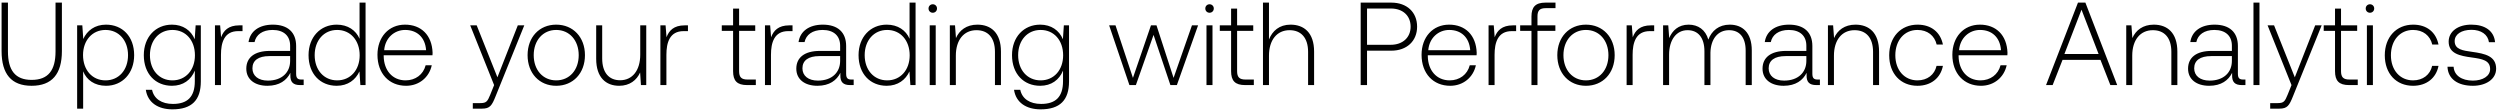
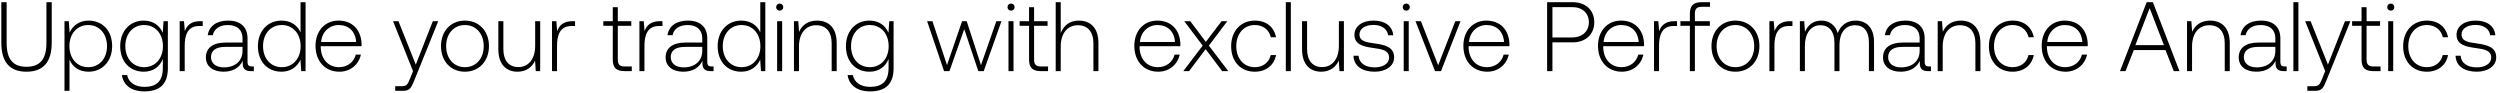
- <svg xmlns="http://www.w3.org/2000/svg" width="382" height="17" viewBox="0 0 382 17" fill="none">
-   <path d="M.242 7.798c0 3.51 1.494 5.31 4.59 5.31 3.114 0 4.626-1.8 4.626-5.31V.4h-.972v7.452c0 2.898-1.116 4.356-3.654 4.356-2.502 0-3.618-1.458-3.618-4.356V.4H.242v7.398zm15.955-4.032c-1.71 0-2.898.918-3.474 2.196l-.144-2.088h-.792V16.6h.918v-5.706c.522 1.332 1.764 2.214 3.492 2.214 2.502 0 4.302-1.908 4.302-4.68 0-2.862-1.8-4.662-4.302-4.662zm-.072 8.514c-2.034 0-3.438-1.584-3.438-3.87 0-2.232 1.404-3.834 3.438-3.834 2.034 0 3.438 1.602 3.438 3.852 0 2.268-1.404 3.852-3.438 3.852zM29.75 5.998c-.558-1.35-1.782-2.232-3.474-2.232-2.502 0-4.302 1.89-4.302 4.662 0 2.88 1.8 4.68 4.302 4.68 1.71 0 2.916-.9 3.492-2.322v1.62c0 2.43-1.152 3.474-3.348 3.474-1.71 0-2.898-.774-3.186-2.16h-.954c.288 1.944 1.854 2.988 4.068 2.988 2.952 0 4.338-1.404 4.338-4.266V3.874h-.792l-.144 2.124zm-3.402 6.282c-2.034 0-3.438-1.584-3.438-3.852s1.404-3.852 3.438-3.852c2.034 0 3.438 1.584 3.438 3.87 0 2.25-1.404 3.834-3.438 3.834zm10.224-8.406c-1.692 0-2.412.81-2.79 1.818l-.144-1.818h-.792V13h.918V8.374c0-1.854.486-3.618 2.628-3.618h.666v-.882h-.486zm9.487 8.28c-.54 0-.81-.18-.81-.882V7.024c0-2.088-1.278-3.258-3.564-3.258-2.088 0-3.474 1.008-3.708 2.664h.918c.234-1.116 1.206-1.854 2.754-1.854 1.71 0 2.682.9 2.682 2.412v.792h-3.096c-2.34 0-3.6 1.008-3.6 2.718 0 1.62 1.278 2.61 3.222 2.61 1.854 0 2.952-.846 3.51-1.98v.324c-.036 1.08.414 1.548 1.494 1.548h.54v-.846h-.342zM44.331 9.31c0 1.746-1.242 3.006-3.402 3.006-1.458 0-2.358-.738-2.358-1.872 0-1.206.9-1.872 2.592-1.872h3.168v.738zm10.61-3.384c-.559-1.296-1.783-2.16-3.493-2.16-2.502 0-4.302 1.908-4.302 4.662 0 2.88 1.8 4.68 4.302 4.68 1.71 0 2.898-.918 3.474-2.196L55.066 13h.792V.4h-.918v5.526zm-3.42 6.354c-2.035 0-3.439-1.584-3.439-3.852 0-2.25 1.404-3.852 3.438-3.852 2.034 0 3.438 1.602 3.438 3.87 0 2.25-1.404 3.834-3.438 3.834zm10.529.828c1.998 0 3.528-1.296 3.924-3.132h-.937c-.36 1.422-1.566 2.304-3.06 2.304-2.033 0-3.311-1.548-3.347-3.672v-.162h7.452c0-.126.018-.27.018-.378-.09-2.718-1.764-4.302-4.212-4.302-2.502 0-4.212 1.908-4.212 4.608 0 2.862 1.782 4.734 4.373 4.734zm-3.348-5.436c.144-1.854 1.53-3.096 3.204-3.096 1.782 0 3.06 1.098 3.203 3.096h-6.407zM75.502 13l-.594 1.476c-.415 1.008-.576 1.278-1.513 1.278h-1.151v.846h1.403c1.224 0 1.512-.468 2.088-1.908L80.11 3.874h-.99l-3.114 7.938-3.167-7.938h-.99L75.5 13zm9.487.108c2.574 0 4.392-1.908 4.392-4.68 0-2.754-1.818-4.662-4.392-4.662-2.574 0-4.374 1.908-4.374 4.662 0 2.772 1.8 4.68 4.374 4.68zm0-.828c-2.034 0-3.438-1.584-3.438-3.852 0-2.25 1.404-3.852 3.438-3.852 2.034 0 3.438 1.602 3.438 3.852 0 2.268-1.404 3.852-3.438 3.852zm12.84-3.924c0 2.394-1.188 3.906-3.078 3.906-1.692 0-2.736-1.152-2.736-3.33V3.874h-.918v5.112c0 2.862 1.494 4.122 3.51 4.122 1.62 0 2.682-.864 3.204-2.034L97.937 13h.81V3.874h-.918v4.482zm6.805-4.482c-1.692 0-2.412.81-2.79 1.818l-.144-1.818h-.792V13h.918V8.374c0-1.854.486-3.618 2.628-3.618h.666v-.882h-.486zm7.382 7.002c0 1.458.594 2.124 2.142 2.124h1.332v-.846h-1.26c-.954 0-1.296-.36-1.296-1.296V4.72h2.466v-.846h-2.466V1.318h-.918v2.556h-1.728v.846h1.728v6.156zm8.597-7.002c-1.692 0-2.412.81-2.79 1.818l-.144-1.818h-.792V13h.918V8.374c0-1.854.486-3.618 2.628-3.618h.666v-.882h-.486zm9.487 8.28c-.54 0-.81-.18-.81-.882V7.024c0-2.088-1.278-3.258-3.564-3.258-2.088 0-3.474 1.008-3.708 2.664h.918c.234-1.116 1.206-1.854 2.754-1.854 1.71 0 2.682.9 2.682 2.412v.792h-3.096c-2.34 0-3.6 1.008-3.6 2.718 0 1.62 1.278 2.61 3.222 2.61 1.854 0 2.952-.846 3.51-1.98v.324c-.036 1.08.414 1.548 1.494 1.548h.54v-.846h-.342zm-1.728-2.844c0 1.746-1.242 3.006-3.402 3.006-1.458 0-2.358-.738-2.358-1.872 0-1.206.9-1.872 2.592-1.872h3.168v.738zm10.609-3.384c-.558-1.296-1.782-2.16-3.492-2.16-2.502 0-4.302 1.908-4.302 4.662 0 2.88 1.8 4.68 4.302 4.68 1.71 0 2.898-.918 3.474-2.196l.144 2.088h.792V.4h-.918v5.526zm-3.42 6.354c-2.034 0-3.438-1.584-3.438-3.852 0-2.25 1.404-3.852 3.438-3.852 2.034 0 3.438 1.602 3.438 3.87 0 2.25-1.404 3.834-3.438 3.834zm6.966-10.332c.36 0 .648-.27.648-.648a.634.634 0 00-.648-.648c-.36 0-.648.27-.648.648s.288.648.648.648zM142.059 13h.918V3.874h-.918V13zm7.288-9.234c-1.674 0-2.754.864-3.276 2.052l-.144-1.944h-.792V13h.918V8.5c0-2.376 1.206-3.888 3.15-3.888 1.764 0 2.826 1.152 2.826 3.312V13h.918V7.888c0-2.88-1.53-4.122-3.6-4.122zm13.065 2.232c-.558-1.35-1.782-2.232-3.474-2.232-2.502 0-4.302 1.89-4.302 4.662 0 2.88 1.8 4.68 4.302 4.68 1.71 0 2.916-.9 3.492-2.322v1.62c0 2.43-1.152 3.474-3.348 3.474-1.71 0-2.898-.774-3.186-2.16h-.954c.288 1.944 1.854 2.988 4.068 2.988 2.952 0 4.338-1.404 4.338-4.266V3.874h-.792l-.144 2.124zm-3.402 6.282c-2.034 0-3.438-1.584-3.438-3.852s1.404-3.852 3.438-3.852c2.034 0 3.438 1.584 3.438 3.87 0 2.25-1.404 3.834-3.438 3.834zm13.563.72h.99l2.7-7.668L178.837 13h.99l3.24-9.126h-.936l-2.808 8.028-2.61-8.028h-.846l-2.754 8.028-2.664-8.028h-.972L172.573 13zm12.246-11.052c.36 0 .648-.27.648-.648a.634.634 0 00-.648-.648c-.36 0-.648.27-.648.648s.288.648.648.648zM184.351 13h.918V3.874h-.918V13zm3.761-2.124c0 1.458.594 2.124 2.142 2.124h1.332v-.846h-1.26c-.954 0-1.296-.36-1.296-1.296V4.72h2.466v-.846h-2.466V1.318h-.918v2.556h-1.728v.846h1.728v6.156zm9.082-7.11c-1.71 0-2.772.954-3.294 2.268V.4h-.918V13h.918V8.5c0-2.376 1.206-3.888 3.15-3.888 1.746 0 2.826 1.152 2.826 3.312V13h.918V7.888c0-2.88-1.53-4.122-3.6-4.122zM207.911 13h.972V7.744h3.708c2.376 0 3.942-1.476 3.942-3.672S214.985.4 212.591.4h-4.68V13zm4.608-11.7c1.854 0 3.024 1.116 3.024 2.772 0 1.638-1.188 2.772-3.042 2.772h-3.618V1.3h3.636zm9.07 11.808c1.998 0 3.528-1.296 3.924-3.132h-.936c-.36 1.422-1.566 2.304-3.06 2.304-2.034 0-3.312-1.548-3.348-3.672v-.162h7.452c0-.126.018-.27.018-.378-.09-2.718-1.764-4.302-4.212-4.302-2.502 0-4.212 1.908-4.212 4.608 0 2.862 1.782 4.734 4.374 4.734zm-3.348-5.436c.144-1.854 1.53-3.096 3.204-3.096 1.782 0 3.06 1.098 3.204 3.096h-6.408zm12.938-3.798c-1.692 0-2.412.81-2.79 1.818l-.144-1.818h-.792V13h.918V8.374c0-1.854.486-3.618 2.628-3.618h.666v-.882h-.486zm1.101.846h1.728V13h.918V4.72h2.736v-.846h-2.736V2.506c0-.9.342-1.26 1.26-1.26h1.494V.4h-1.53c-1.53 0-2.142.666-2.142 2.124v1.35h-1.728v.846zm10.051 8.388c2.574 0 4.392-1.908 4.392-4.68 0-2.754-1.818-4.662-4.392-4.662-2.574 0-4.374 1.908-4.374 4.662 0 2.772 1.8 4.68 4.374 4.68zm0-.828c-2.034 0-3.438-1.584-3.438-3.852 0-2.25 1.404-3.852 3.438-3.852 2.034 0 3.438 1.602 3.438 3.852 0 2.268-1.404 3.852-3.438 3.852zm9.942-8.406c-1.692 0-2.412.81-2.79 1.818l-.144-1.818h-.792V13h.918V8.374c0-1.854.486-3.618 2.628-3.618h.666v-.882h-.486zm12.034-.108c-1.674 0-2.754.936-3.276 2.286-.432-1.512-1.566-2.286-3.006-2.286-1.566 0-2.502.918-2.97 2.052l-.144-1.944h-.792V13h.918V8.356c0-2.232 1.08-3.744 2.826-3.744 1.584 0 2.574 1.116 2.574 3.222V13h.918V8.032c.054-2.088 1.134-3.42 2.844-3.42 1.584 0 2.538 1.062 2.538 3.132V13h.936V7.708c0-2.754-1.458-3.942-3.366-3.942zm13.432 8.388c-.54 0-.81-.18-.81-.882V7.024c0-2.088-1.278-3.258-3.564-3.258-2.088 0-3.474 1.008-3.708 2.664h.918c.234-1.116 1.206-1.854 2.754-1.854 1.71 0 2.682.9 2.682 2.412v.792h-3.096c-2.34 0-3.6 1.008-3.6 2.718 0 1.62 1.278 2.61 3.222 2.61 1.854 0 2.952-.846 3.51-1.98v.324c-.036 1.08.414 1.548 1.494 1.548h.54v-.846h-.342zm-1.728-2.844c0 1.746-1.242 3.006-3.402 3.006-1.458 0-2.358-.738-2.358-1.872 0-1.206.9-1.872 2.592-1.872h3.168v.738zm7.51-5.544c-1.674 0-2.754.864-3.276 2.052l-.144-1.944h-.792V13h.918V8.5c0-2.376 1.206-3.888 3.15-3.888 1.764 0 2.826 1.152 2.826 3.312V13h.918V7.888c0-2.88-1.53-4.122-3.6-4.122zm9.469 9.342c2.07 0 3.528-1.188 3.888-3.042h-.972c-.306 1.35-1.404 2.214-2.916 2.214-1.998 0-3.384-1.566-3.384-3.834s1.368-3.87 3.384-3.87c1.53 0 2.61.864 2.934 2.232h.954c-.378-1.89-1.8-3.042-3.87-3.042-2.574 0-4.338 1.908-4.338 4.68 0 2.808 1.746 4.662 4.32 4.662zm9.704 0c1.998 0 3.528-1.296 3.924-3.132h-.936c-.36 1.422-1.566 2.304-3.06 2.304-2.034 0-3.312-1.548-3.348-3.672v-.162h7.452c0-.126.018-.27.018-.378-.09-2.718-1.764-4.302-4.212-4.302-2.502 0-4.212 1.908-4.212 4.608 0 2.862 1.782 4.734 4.374 4.734zm-3.348-5.436c.144-1.854 1.53-3.096 3.204-3.096 1.782 0 3.06 1.098 3.204 3.096h-6.408zM313.644 13l1.512-3.852h5.796L322.464 13h1.044L318.648.4h-1.134L312.636 13h1.008zm4.41-11.52l2.61 6.768h-5.22l2.61-6.768zm11.047 2.286c-1.674 0-2.754.864-3.276 2.052l-.144-1.944h-.792V13h.918V8.5c0-2.376 1.206-3.888 3.15-3.888 1.764 0 2.826 1.152 2.826 3.312V13h.918V7.888c0-2.88-1.53-4.122-3.6-4.122zm13.659 8.388c-.54 0-.81-.18-.81-.882V7.024c0-2.088-1.278-3.258-3.564-3.258-2.088 0-3.474 1.008-3.708 2.664h.918c.234-1.116 1.206-1.854 2.754-1.854 1.71 0 2.682.9 2.682 2.412v.792h-3.096c-2.34 0-3.6 1.008-3.6 2.718 0 1.62 1.278 2.61 3.222 2.61 1.854 0 2.952-.846 3.51-1.98v.324c-.036 1.08.414 1.548 1.494 1.548h.54v-.846h-.342zm-1.728-2.844c0 1.746-1.242 3.006-3.402 3.006-1.458 0-2.358-.738-2.358-1.872 0-1.206.9-1.872 2.592-1.872h3.168v.738zM344.33 13h.918V.4h-.918V13zm5.812 0l-.594 1.476c-.414 1.008-.576 1.278-1.512 1.278h-1.152v.846h1.404c1.224 0 1.512-.468 2.088-1.908l4.374-10.818h-.99l-3.114 7.938-3.168-7.938h-.99L350.142 13zm6.649-2.124c0 1.458.594 2.124 2.142 2.124h1.332v-.846h-1.26c-.954 0-1.296-.36-1.296-1.296V4.72h2.466v-.846h-2.466V1.318h-.918v2.556h-1.728v.846h1.728v6.156zm5.339-8.928c.36 0 .648-.27.648-.648a.634.634 0 00-.648-.648c-.36 0-.648.27-.648.648s.288.648.648.648zM361.662 13h.918V3.874h-.918V13zm7.054.108c2.07 0 3.528-1.188 3.888-3.042h-.972c-.306 1.35-1.404 2.214-2.916 2.214-1.998 0-3.384-1.566-3.384-3.834s1.368-3.87 3.384-3.87c1.53 0 2.61.864 2.934 2.232h.954c-.378-1.89-1.8-3.042-3.87-3.042-2.574 0-4.338 1.908-4.338 4.68 0 2.808 1.746 4.662 4.32 4.662zm5.259-2.916c.072 1.89 1.602 2.916 3.888 2.916 1.962 0 3.546-.99 3.546-2.61 0-1.926-1.692-2.304-3.654-2.574-1.422-.198-2.682-.36-2.682-1.638 0-1.044 1.026-1.728 2.574-1.728 1.458 0 2.502.702 2.664 1.89h.936c-.162-1.782-1.62-2.682-3.6-2.682-2.034-.018-3.492 1.026-3.492 2.592 0 1.836 1.692 2.178 3.564 2.43 1.53.216 2.772.414 2.772 1.764 0 1.08-1.134 1.764-2.628 1.764-1.746 0-2.88-.81-2.952-2.124h-.936z" fill="#000" />
+ <svg xmlns="http://www.w3.org/2000/svg" width="457" height="17" viewBox="0 0 457 17" fill="none">
+   <path d="M.242 7.798c0 3.51 1.494 5.31 4.59 5.31 3.114 0 4.626-1.8 4.626-5.31V.4h-.972v7.452c0 2.898-1.116 4.356-3.654 4.356-2.502 0-3.618-1.458-3.618-4.356V.4H.242v7.398zm15.955-4.032c-1.71 0-2.898.918-3.474 2.196l-.144-2.088h-.792V16.6h.918v-5.706c.522 1.332 1.764 2.214 3.492 2.214 2.502 0 4.302-1.908 4.302-4.68 0-2.862-1.8-4.662-4.302-4.662zm-.072 8.514c-2.034 0-3.438-1.584-3.438-3.87 0-2.232 1.404-3.834 3.438-3.834 2.034 0 3.438 1.602 3.438 3.852 0 2.268-1.404 3.852-3.438 3.852zM29.75 5.998c-.558-1.35-1.782-2.232-3.474-2.232-2.502 0-4.302 1.89-4.302 4.662 0 2.88 1.8 4.68 4.302 4.68 1.71 0 2.916-.9 3.492-2.322v1.62c0 2.43-1.152 3.474-3.348 3.474-1.71 0-2.898-.774-3.186-2.16h-.954c.288 1.944 1.854 2.988 4.068 2.988 2.952 0 4.338-1.404 4.338-4.266V3.874h-.792l-.144 2.124zm-3.402 6.282c-2.034 0-3.438-1.584-3.438-3.852s1.404-3.852 3.438-3.852c2.034 0 3.438 1.584 3.438 3.87 0 2.25-1.404 3.834-3.438 3.834zm10.224-8.406c-1.692 0-2.412.81-2.79 1.818l-.144-1.818h-.792V13h.918V8.374c0-1.854.486-3.618 2.628-3.618h.666v-.882h-.486zm9.487 8.28c-.54 0-.81-.18-.81-.882V7.024c0-2.088-1.278-3.258-3.564-3.258-2.088 0-3.474 1.008-3.708 2.664h.918c.234-1.116 1.206-1.854 2.754-1.854 1.71 0 2.682.9 2.682 2.412v.792h-3.096c-2.34 0-3.6 1.008-3.6 2.718 0 1.62 1.278 2.61 3.222 2.61 1.854 0 2.952-.846 3.51-1.98v.324c-.036 1.08.414 1.548 1.494 1.548h.54v-.846h-.342zM44.331 9.31c0 1.746-1.242 3.006-3.402 3.006-1.458 0-2.358-.738-2.358-1.872 0-1.206.9-1.872 2.592-1.872h3.168v.738zm10.61-3.384c-.559-1.296-1.783-2.16-3.493-2.16-2.502 0-4.302 1.908-4.302 4.662 0 2.88 1.8 4.68 4.302 4.68 1.71 0 2.898-.918 3.474-2.196L55.066 13h.792V.4h-.918v5.526zm-3.42 6.354c-2.035 0-3.439-1.584-3.439-3.852 0-2.25 1.404-3.852 3.438-3.852 2.034 0 3.438 1.602 3.438 3.87 0 2.25-1.404 3.834-3.438 3.834zm10.529.828c1.998 0 3.528-1.296 3.924-3.132h-.937c-.36 1.422-1.566 2.304-3.06 2.304-2.033 0-3.311-1.548-3.347-3.672v-.162h7.452c0-.126.018-.27.018-.378-.09-2.718-1.764-4.302-4.212-4.302-2.502 0-4.212 1.908-4.212 4.608 0 2.862 1.782 4.734 4.373 4.734zm-3.348-5.436c.144-1.854 1.53-3.096 3.204-3.096 1.782 0 3.06 1.098 3.203 3.096h-6.407zM75.502 13l-.594 1.476c-.415 1.008-.576 1.278-1.513 1.278h-1.151v.846h1.403c1.224 0 1.512-.468 2.088-1.908L80.11 3.874h-.99l-3.114 7.938-3.167-7.938h-.99L75.5 13zm9.487.108c2.574 0 4.392-1.908 4.392-4.68 0-2.754-1.818-4.662-4.392-4.662-2.574 0-4.374 1.908-4.374 4.662 0 2.772 1.8 4.68 4.374 4.68zm0-.828c-2.034 0-3.438-1.584-3.438-3.852 0-2.25 1.404-3.852 3.438-3.852 2.034 0 3.438 1.602 3.438 3.852 0 2.268-1.404 3.852-3.438 3.852zm12.84-3.924c0 2.394-1.188 3.906-3.078 3.906-1.692 0-2.736-1.152-2.736-3.33V3.874h-.918v5.112c0 2.862 1.494 4.122 3.51 4.122 1.62 0 2.682-.864 3.204-2.034L97.937 13h.81V3.874h-.918v4.482zm6.805-4.482c-1.692 0-2.412.81-2.79 1.818l-.144-1.818h-.792V13h.918V8.374c0-1.854.486-3.618 2.628-3.618h.666v-.882h-.486zm7.382 7.002c0 1.458.594 2.124 2.142 2.124h1.332v-.846h-1.26c-.954 0-1.296-.36-1.296-1.296V4.72h2.466v-.846h-2.466V1.318h-.918v2.556h-1.728v.846h1.728v6.156zm8.597-7.002c-1.692 0-2.412.81-2.79 1.818l-.144-1.818h-.792V13h.918V8.374c0-1.854.486-3.618 2.628-3.618h.666v-.882h-.486zm9.487 8.28c-.54 0-.81-.18-.81-.882V7.024c0-2.088-1.278-3.258-3.564-3.258-2.088 0-3.474 1.008-3.708 2.664h.918c.234-1.116 1.206-1.854 2.754-1.854 1.71 0 2.682.9 2.682 2.412v.792h-3.096c-2.34 0-3.6 1.008-3.6 2.718 0 1.62 1.278 2.61 3.222 2.61 1.854 0 2.952-.846 3.51-1.98v.324c-.036 1.08.414 1.548 1.494 1.548h.54v-.846h-.342zm-1.728-2.844c0 1.746-1.242 3.006-3.402 3.006-1.458 0-2.358-.738-2.358-1.872 0-1.206.9-1.872 2.592-1.872h3.168v.738zm10.609-3.384c-.558-1.296-1.782-2.16-3.492-2.16-2.502 0-4.302 1.908-4.302 4.662 0 2.88 1.8 4.68 4.302 4.68 1.71 0 2.898-.918 3.474-2.196l.144 2.088h.792V.4h-.918v5.526zm-3.42 6.354c-2.034 0-3.438-1.584-3.438-3.852 0-2.25 1.404-3.852 3.438-3.852 2.034 0 3.438 1.602 3.438 3.87 0 2.25-1.404 3.834-3.438 3.834zm6.966-10.332c.36 0 .648-.27.648-.648a.634.634 0 00-.648-.648c-.36 0-.648.27-.648.648s.288.648.648.648zM142.059 13h.918V3.874h-.918V13zm7.288-9.234c-1.674 0-2.754.864-3.276 2.052l-.144-1.944h-.792V13h.918V8.5c0-2.376 1.206-3.888 3.15-3.888 1.764 0 2.826 1.152 2.826 3.312V13h.918V7.888c0-2.88-1.53-4.122-3.6-4.122zm13.065 2.232c-.558-1.35-1.782-2.232-3.474-2.232-2.502 0-4.302 1.89-4.302 4.662 0 2.88 1.8 4.68 4.302 4.68 1.71 0 2.916-.9 3.492-2.322v1.62c0 2.43-1.152 3.474-3.348 3.474-1.71 0-2.898-.774-3.186-2.16h-.954c.288 1.944 1.854 2.988 4.068 2.988 2.952 0 4.338-1.404 4.338-4.266V3.874h-.792l-.144 2.124zm-3.402 6.282c-2.034 0-3.438-1.584-3.438-3.852s1.404-3.852 3.438-3.852c2.034 0 3.438 1.584 3.438 3.87 0 2.25-1.404 3.834-3.438 3.834zm13.563.72h.99l2.7-7.668L178.837 13h.99l3.24-9.126h-.936l-2.808 8.028-2.61-8.028h-.846l-2.754 8.028-2.664-8.028h-.972L172.573 13zm12.246-11.052c.36 0 .648-.27.648-.648a.634.634 0 00-.648-.648c-.36 0-.648.27-.648.648s.288.648.648.648zM184.351 13h.918V3.874h-.918V13zm3.761-2.124c0 1.458.594 2.124 2.142 2.124h1.332v-.846h-1.26c-.954 0-1.296-.36-1.296-1.296V4.72h2.466v-.846h-2.466V1.318h-.918v2.556h-1.728v.846h1.728v6.156zm9.082-7.11c-1.71 0-2.772.954-3.294 2.268V.4h-.918V13h.918V8.5c0-2.376 1.206-3.888 3.15-3.888 1.746 0 2.826 1.152 2.826 3.312V13h.918V7.888c0-2.88-1.53-4.122-3.6-4.122zm14.533 9.342c1.998 0 3.528-1.296 3.924-3.132h-.936c-.36 1.422-1.566 2.304-3.06 2.304-2.034 0-3.312-1.548-3.348-3.672v-.162h7.452c0-.126.018-.27.018-.378-.09-2.718-1.764-4.302-4.212-4.302-2.502 0-4.212 1.908-4.212 4.608 0 2.862 1.782 4.734 4.374 4.734zm-3.348-5.436c.144-1.854 1.53-3.096 3.204-3.096 1.782 0 3.06 1.098 3.204 3.096h-6.408zM216.303 13h1.062l3.024-4.014L223.413 13h1.116l-3.546-4.662 3.366-4.464h-1.044l-2.88 3.78-2.844-3.78h-1.098l3.366 4.464L216.303 13zm13.071.108c2.07 0 3.528-1.188 3.888-3.042h-.972c-.306 1.35-1.404 2.214-2.916 2.214-1.998 0-3.384-1.566-3.384-3.834s1.368-3.87 3.384-3.87c1.53 0 2.61.864 2.934 2.232h.954c-.378-1.89-1.8-3.042-3.87-3.042-2.574 0-4.338 1.908-4.338 4.68 0 2.808 1.746 4.662 4.32 4.662zm5.673-.108h.918V.4h-.918V13zm9.7-4.644c0 2.394-1.188 3.906-3.078 3.906-1.692 0-2.736-1.152-2.736-3.33V3.874h-.918v5.112c0 2.862 1.494 4.122 3.51 4.122 1.62 0 2.682-.864 3.204-2.034l.126 1.926h.81V3.874h-.918v4.482zm2.665 1.836c.072 1.89 1.602 2.916 3.888 2.916 1.962 0 3.546-.99 3.546-2.61 0-1.926-1.692-2.304-3.654-2.574-1.422-.198-2.682-.36-2.682-1.638 0-1.044 1.026-1.728 2.574-1.728 1.458 0 2.502.702 2.664 1.89h.936c-.162-1.782-1.62-2.682-3.6-2.682-2.034-.018-3.492 1.026-3.492 2.592 0 1.836 1.692 2.178 3.564 2.43 1.53.216 2.772.414 2.772 1.764 0 1.08-1.134 1.764-2.628 1.764-1.746 0-2.88-.81-2.952-2.124h-.936zm9.654-8.244c.36 0 .648-.27.648-.648a.634.634 0 00-.648-.648c-.36 0-.648.27-.648.648s.288.648.648.648zM256.598 13h.918V3.874h-.918V13zm5.722 0h1.098l3.564-9.126h-.954l-3.132 8.064-3.15-8.064h-.99L262.32 13zm9.56.108c1.998 0 3.528-1.296 3.924-3.132h-.936c-.36 1.422-1.566 2.304-3.06 2.304-2.034 0-3.312-1.548-3.348-3.672v-.162h7.452c0-.126.018-.27.018-.378-.09-2.718-1.764-4.302-4.212-4.302-2.502 0-4.212 1.908-4.212 4.608 0 2.862 1.782 4.734 4.374 4.734zm-3.348-5.436c.144-1.854 1.53-3.096 3.204-3.096 1.782 0 3.06 1.098 3.204 3.096h-6.408zM282.812 13h.972V7.744h3.708c2.376 0 3.942-1.476 3.942-3.672S289.886.4 287.492.4h-4.68V13zm4.608-11.7c1.854 0 3.024 1.116 3.024 2.772 0 1.638-1.188 2.772-3.042 2.772h-3.618V1.3h3.636zm9.069 11.808c1.998 0 3.528-1.296 3.924-3.132h-.936c-.36 1.422-1.566 2.304-3.06 2.304-2.034 0-3.312-1.548-3.348-3.672v-.162h7.452c0-.126.018-.27.018-.378-.09-2.718-1.764-4.302-4.212-4.302-2.502 0-4.212 1.908-4.212 4.608 0 2.862 1.782 4.734 4.374 4.734zm-3.348-5.436c.144-1.854 1.53-3.096 3.204-3.096 1.782 0 3.06 1.098 3.204 3.096h-6.408zm12.938-3.798c-1.692 0-2.412.81-2.79 1.818l-.144-1.818h-.792V13h.918V8.374c0-1.854.486-3.618 2.628-3.618h.666v-.882h-.486zm1.102.846h1.728V13h.918V4.72h2.736v-.846h-2.736V2.506c0-.9.342-1.26 1.26-1.26h1.494V.4h-1.53c-1.53 0-2.142.666-2.142 2.124v1.35h-1.728v.846zm10.05 8.388c2.574 0 4.392-1.908 4.392-4.68 0-2.754-1.818-4.662-4.392-4.662-2.574 0-4.374 1.908-4.374 4.662 0 2.772 1.8 4.68 4.374 4.68zm0-.828c-2.034 0-3.438-1.584-3.438-3.852 0-2.25 1.404-3.852 3.438-3.852 2.034 0 3.438 1.602 3.438 3.852 0 2.268-1.404 3.852-3.438 3.852zm9.942-8.406c-1.692 0-2.412.81-2.79 1.818l-.144-1.818h-.792V13h.918V8.374c0-1.854.486-3.618 2.628-3.618h.666v-.882h-.486zm12.034-.108c-1.674 0-2.754.936-3.276 2.286-.432-1.512-1.566-2.286-3.006-2.286-1.566 0-2.502.918-2.97 2.052l-.144-1.944h-.792V13h.918V8.356c0-2.232 1.08-3.744 2.826-3.744 1.584 0 2.574 1.116 2.574 3.222V13h.918V8.032c.054-2.088 1.134-3.42 2.844-3.42 1.584 0 2.538 1.062 2.538 3.132V13h.936V7.708c0-2.754-1.458-3.942-3.366-3.942zm13.432 8.388c-.54 0-.81-.18-.81-.882V7.024c0-2.088-1.278-3.258-3.564-3.258-2.088 0-3.474 1.008-3.708 2.664h.918c.234-1.116 1.206-1.854 2.754-1.854 1.71 0 2.682.9 2.682 2.412v.792h-3.096c-2.34 0-3.6 1.008-3.6 2.718 0 1.62 1.278 2.61 3.222 2.61 1.854 0 2.952-.846 3.51-1.98v.324c-.036 1.08.414 1.548 1.494 1.548h.54v-.846h-.342zm-1.728-2.844c0 1.746-1.242 3.006-3.402 3.006-1.458 0-2.358-.738-2.358-1.872 0-1.206.9-1.872 2.592-1.872h3.168v.738zm7.51-5.544c-1.674 0-2.754.864-3.276 2.052l-.144-1.944h-.792V13h.918V8.5c0-2.376 1.206-3.888 3.15-3.888 1.764 0 2.826 1.152 2.826 3.312V13h.918V7.888c0-2.88-1.53-4.122-3.6-4.122zm9.469 9.342c2.07 0 3.528-1.188 3.888-3.042h-.972c-.306 1.35-1.404 2.214-2.916 2.214-1.998 0-3.384-1.566-3.384-3.834s1.368-3.87 3.384-3.87c1.53 0 2.61.864 2.934 2.232h.954c-.378-1.89-1.8-3.042-3.87-3.042-2.574 0-4.338 1.908-4.338 4.68 0 2.808 1.746 4.662 4.32 4.662zm9.704 0c1.998 0 3.528-1.296 3.924-3.132h-.936c-.36 1.422-1.566 2.304-3.06 2.304-2.034 0-3.312-1.548-3.348-3.672v-.162h7.452c0-.126.018-.27.018-.378-.09-2.718-1.764-4.302-4.212-4.302-2.502 0-4.212 1.908-4.212 4.608 0 2.862 1.782 4.734 4.374 4.734zm-3.348-5.436c.144-1.854 1.53-3.096 3.204-3.096 1.782 0 3.06 1.098 3.204 3.096h-6.408zM388.544 13l1.512-3.852h5.796L397.364 13h1.044L393.548.4h-1.134L387.536 13h1.008zm4.41-11.52l2.61 6.768h-5.22l2.61-6.768zm11.047 2.286c-1.674 0-2.754.864-3.276 2.052l-.144-1.944h-.792V13h.918V8.5c0-2.376 1.206-3.888 3.15-3.888 1.764 0 2.826 1.152 2.826 3.312V13h.918V7.888c0-2.88-1.53-4.122-3.6-4.122zm13.66 8.388c-.54 0-.81-.18-.81-.882V7.024c0-2.088-1.278-3.258-3.564-3.258-2.088 0-3.474 1.008-3.708 2.664h.918c.234-1.116 1.206-1.854 2.754-1.854 1.71 0 2.682.9 2.682 2.412v.792h-3.096c-2.34 0-3.6 1.008-3.6 2.718 0 1.62 1.278 2.61 3.222 2.61 1.854 0 2.952-.846 3.51-1.98v.324c-.036 1.08.414 1.548 1.494 1.548h.54v-.846h-.342zm-1.728-2.844c0 1.746-1.242 3.006-3.402 3.006-1.458 0-2.358-.738-2.358-1.872 0-1.206.9-1.872 2.592-1.872h3.168v.738zM419.23 13h.918V.4h-.918V13zm5.813 0l-.594 1.476c-.414 1.008-.576 1.278-1.512 1.278h-1.152v.846h1.404c1.224 0 1.512-.468 2.088-1.908l4.374-10.818h-.99l-3.114 7.938-3.168-7.938h-.99L425.043 13zm6.649-2.124c0 1.458.594 2.124 2.142 2.124h1.332v-.846h-1.26c-.954 0-1.296-.36-1.296-1.296V4.72h2.466v-.846h-2.466V1.318h-.918v2.556h-1.728v.846h1.728v6.156zm5.338-8.928c.36 0 .648-.27.648-.648a.634.634 0 00-.648-.648c-.36 0-.648.27-.648.648s.288.648.648.648zM436.562 13h.918V3.874h-.918V13zm7.055.108c2.07 0 3.528-1.188 3.888-3.042h-.972c-.306 1.35-1.404 2.214-2.916 2.214-1.998 0-3.384-1.566-3.384-3.834s1.368-3.87 3.384-3.87c1.53 0 2.61.864 2.934 2.232h.954c-.378-1.89-1.8-3.042-3.87-3.042-2.574 0-4.338 1.908-4.338 4.68 0 2.808 1.746 4.662 4.32 4.662zm5.258-2.916c.072 1.89 1.602 2.916 3.888 2.916 1.962 0 3.546-.99 3.546-2.61 0-1.926-1.692-2.304-3.654-2.574-1.422-.198-2.682-.36-2.682-1.638 0-1.044 1.026-1.728 2.574-1.728 1.458 0 2.502.702 2.664 1.89h.936c-.162-1.782-1.62-2.682-3.6-2.682-2.034-.018-3.492 1.026-3.492 2.592 0 1.836 1.692 2.178 3.564 2.43 1.53.216 2.772.414 2.772 1.764 0 1.08-1.134 1.764-2.628 1.764-1.746 0-2.88-.81-2.952-2.124h-.936z" fill="#000" />
</svg>
